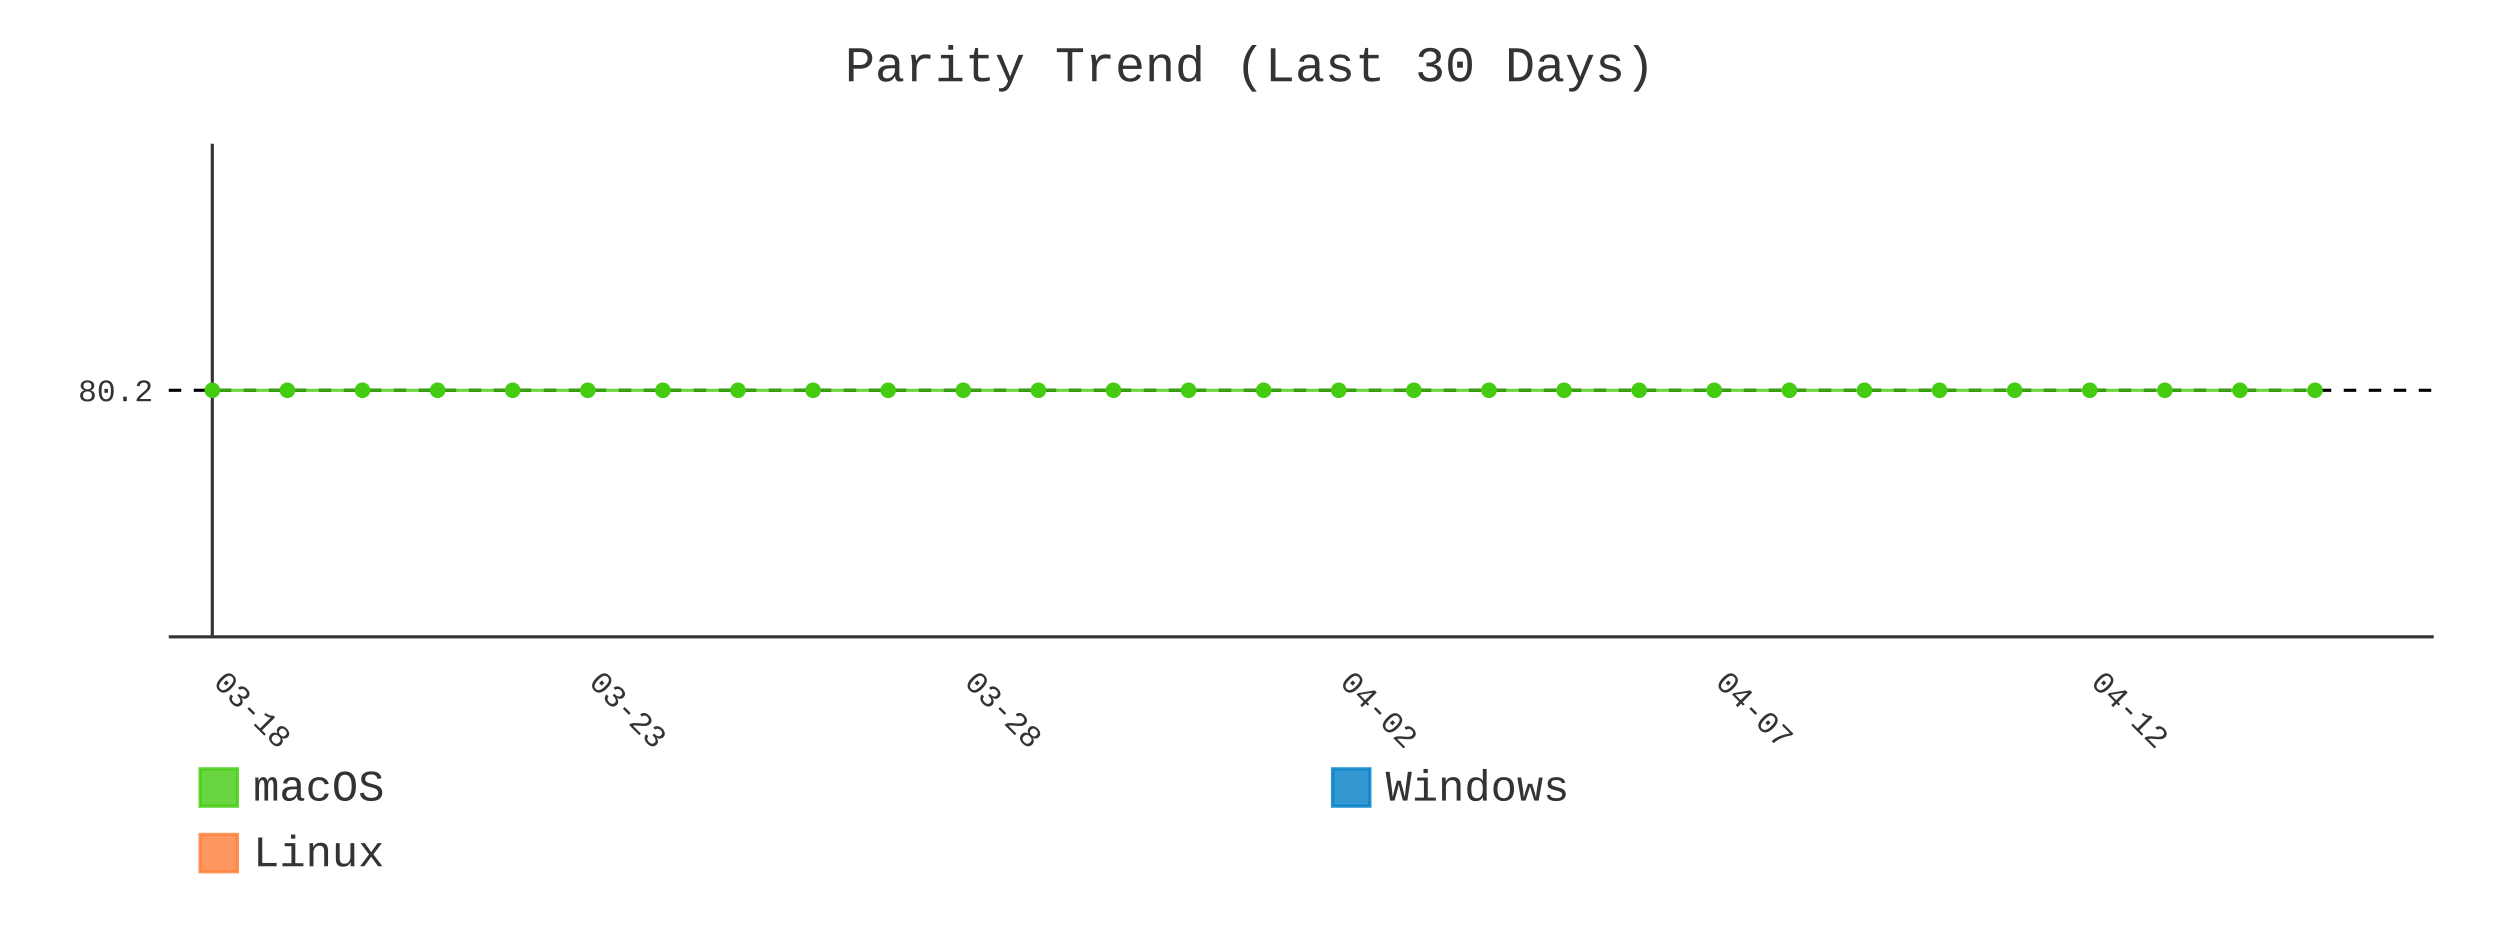
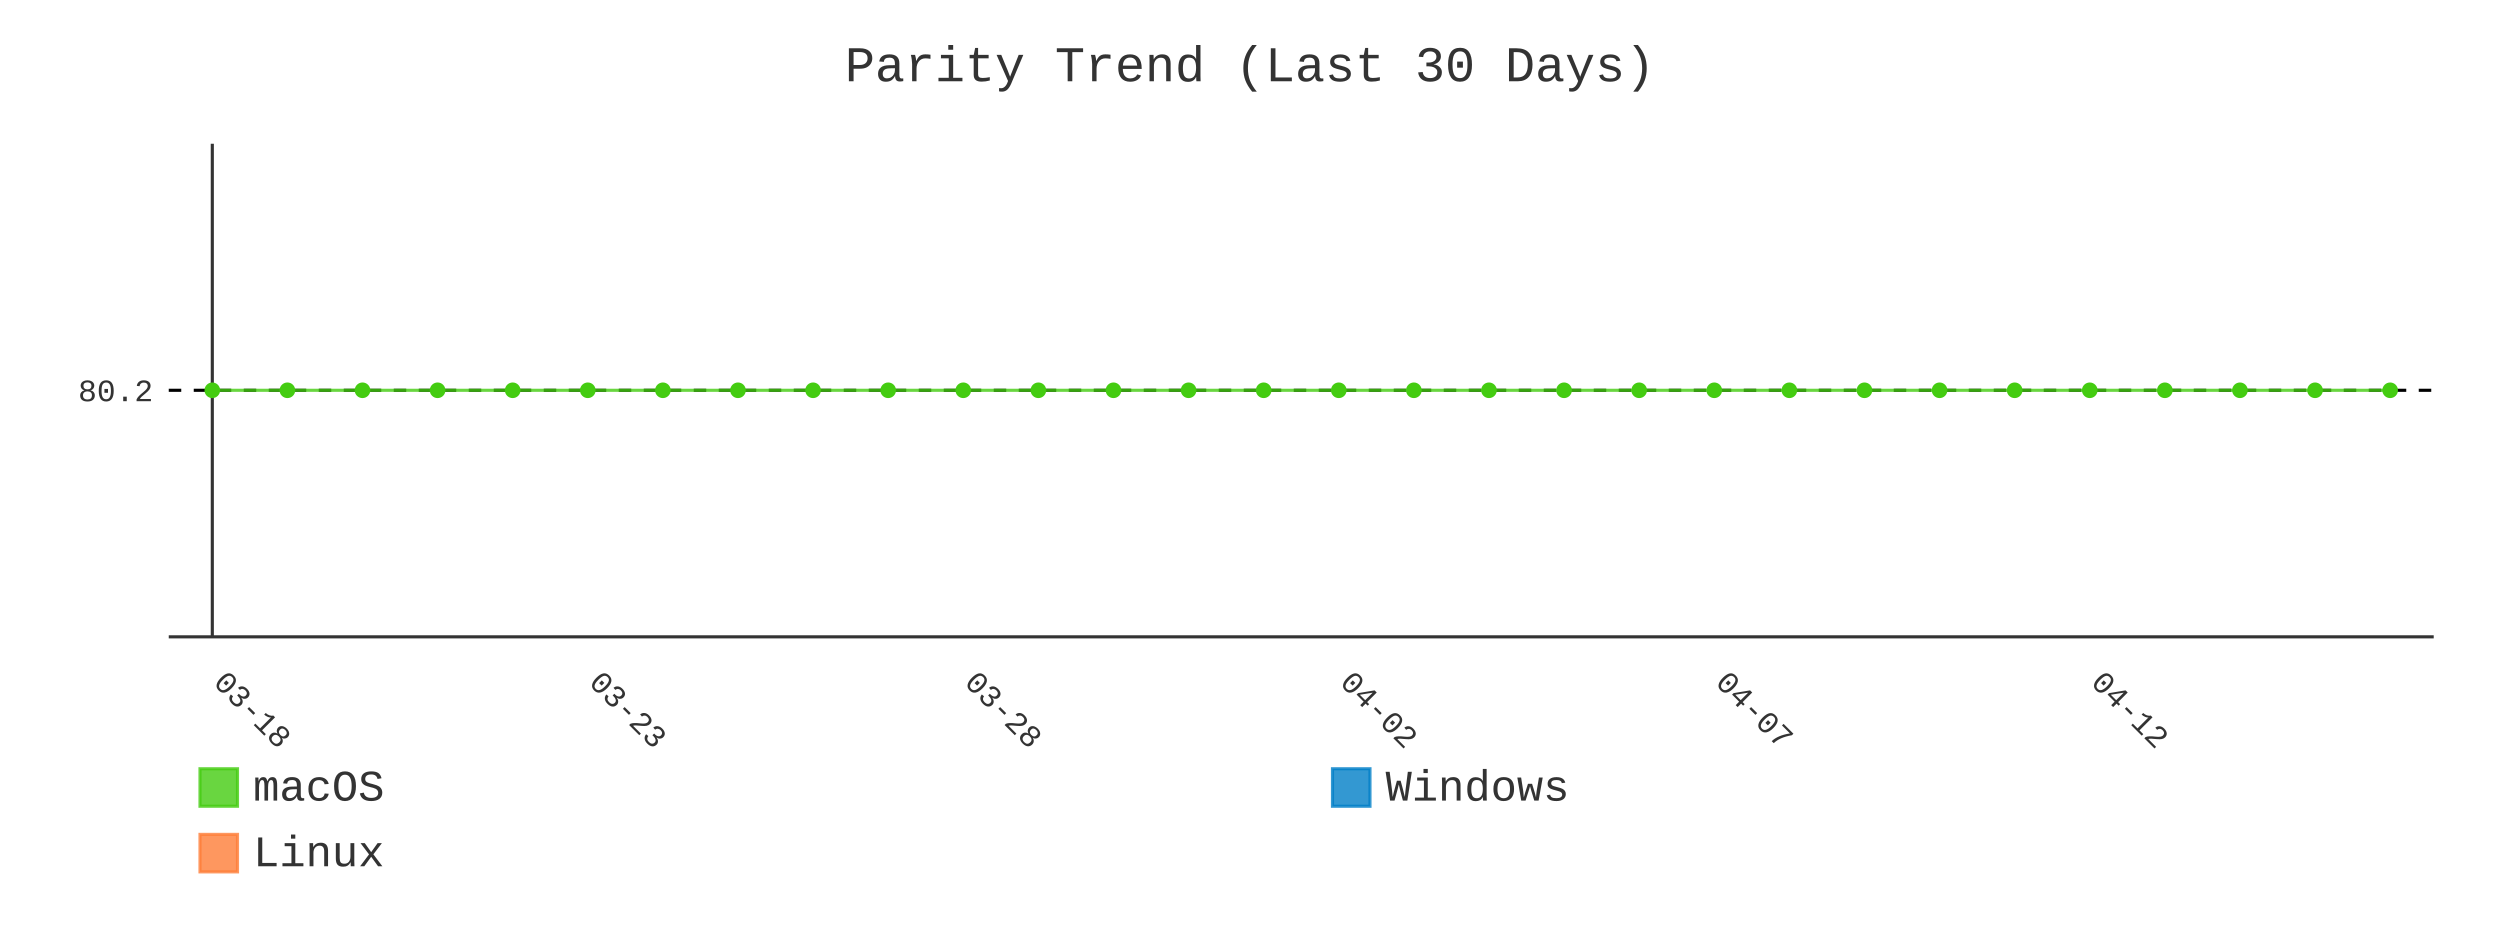
- <svg xmlns="http://www.w3.org/2000/svg" id="chart-0587361d-5cf8-469f-a99d-05cded0a6e4c" class="pygal-chart" viewBox="0 0 800 300">
+ <svg xmlns="http://www.w3.org/2000/svg" id="chart-56541cee-01b2-40dc-bef5-4d6665a5438a" class="pygal-chart" viewBox="0 0 800 300">
  <defs>
-     <style type="text/css">#chart-0587361d-5cf8-469f-a99d-05cded0a6e4c{-webkit-user-select:none;-webkit-font-smoothing:antialiased;font-family:Consolas,"Liberation Mono",Menlo,Courier,monospace}#chart-0587361d-5cf8-469f-a99d-05cded0a6e4c .title{font-family:Consolas,"Liberation Mono",Menlo,Courier,monospace;font-size:16px}#chart-0587361d-5cf8-469f-a99d-05cded0a6e4c .legends .legend text{font-family:Consolas,"Liberation Mono",Menlo,Courier,monospace;font-size:14px}#chart-0587361d-5cf8-469f-a99d-05cded0a6e4c .axis text{font-family:Consolas,"Liberation Mono",Menlo,Courier,monospace;font-size:10px}#chart-0587361d-5cf8-469f-a99d-05cded0a6e4c .axis text.major{font-family:Consolas,"Liberation Mono",Menlo,Courier,monospace;font-size:10px}#chart-0587361d-5cf8-469f-a99d-05cded0a6e4c .text-overlay text.value{font-family:Consolas,"Liberation Mono",Menlo,Courier,monospace;font-size:16px}#chart-0587361d-5cf8-469f-a99d-05cded0a6e4c .text-overlay text.label{font-family:Consolas,"Liberation Mono",Menlo,Courier,monospace;font-size:10px}#chart-0587361d-5cf8-469f-a99d-05cded0a6e4c .tooltip{font-family:Consolas,"Liberation Mono",Menlo,Courier,monospace;font-size:14px}#chart-0587361d-5cf8-469f-a99d-05cded0a6e4c text.no_data{font-family:Consolas,"Liberation Mono",Menlo,Courier,monospace;font-size:64px}
- #chart-0587361d-5cf8-469f-a99d-05cded0a6e4c{background-color:transparent}#chart-0587361d-5cf8-469f-a99d-05cded0a6e4c path,#chart-0587361d-5cf8-469f-a99d-05cded0a6e4c line,#chart-0587361d-5cf8-469f-a99d-05cded0a6e4c rect,#chart-0587361d-5cf8-469f-a99d-05cded0a6e4c circle{-webkit-transition:400ms;-moz-transition:400ms;transition:400ms}#chart-0587361d-5cf8-469f-a99d-05cded0a6e4c .graph &gt; .background{fill:transparent}#chart-0587361d-5cf8-469f-a99d-05cded0a6e4c .plot &gt; .background{fill:transparent}#chart-0587361d-5cf8-469f-a99d-05cded0a6e4c .graph{fill:#333}#chart-0587361d-5cf8-469f-a99d-05cded0a6e4c text.no_data{fill:#333}#chart-0587361d-5cf8-469f-a99d-05cded0a6e4c .title{fill:#333}#chart-0587361d-5cf8-469f-a99d-05cded0a6e4c .legends .legend text{fill:#333}#chart-0587361d-5cf8-469f-a99d-05cded0a6e4c .legends .legend:hover text{fill:#333}#chart-0587361d-5cf8-469f-a99d-05cded0a6e4c .axis .line{stroke:#333}#chart-0587361d-5cf8-469f-a99d-05cded0a6e4c .axis .guide.line{stroke:#666}#chart-0587361d-5cf8-469f-a99d-05cded0a6e4c .axis .major.line{stroke:#333}#chart-0587361d-5cf8-469f-a99d-05cded0a6e4c .axis text.major{fill:#333}#chart-0587361d-5cf8-469f-a99d-05cded0a6e4c .axis.y .guides:hover .guide.line,#chart-0587361d-5cf8-469f-a99d-05cded0a6e4c .line-graph .axis.x .guides:hover .guide.line,#chart-0587361d-5cf8-469f-a99d-05cded0a6e4c .stackedline-graph .axis.x .guides:hover .guide.line,#chart-0587361d-5cf8-469f-a99d-05cded0a6e4c .xy-graph .axis.x .guides:hover .guide.line{stroke:#333}#chart-0587361d-5cf8-469f-a99d-05cded0a6e4c .axis .guides:hover text{fill:#333}#chart-0587361d-5cf8-469f-a99d-05cded0a6e4c .reactive{fill-opacity:.8;stroke-opacity:.8;stroke-width:1}#chart-0587361d-5cf8-469f-a99d-05cded0a6e4c .ci{stroke:#333}#chart-0587361d-5cf8-469f-a99d-05cded0a6e4c .reactive.active,#chart-0587361d-5cf8-469f-a99d-05cded0a6e4c .active .reactive{fill-opacity:.9;stroke-opacity:.9;stroke-width:4}#chart-0587361d-5cf8-469f-a99d-05cded0a6e4c .ci .reactive.active{stroke-width:1.5}#chart-0587361d-5cf8-469f-a99d-05cded0a6e4c .series text{fill:#333}#chart-0587361d-5cf8-469f-a99d-05cded0a6e4c .tooltip rect{fill:transparent;stroke:#333;-webkit-transition:opacity 400ms;-moz-transition:opacity 400ms;transition:opacity 400ms}#chart-0587361d-5cf8-469f-a99d-05cded0a6e4c .tooltip .label{fill:#333}#chart-0587361d-5cf8-469f-a99d-05cded0a6e4c .tooltip .label{fill:#333}#chart-0587361d-5cf8-469f-a99d-05cded0a6e4c .tooltip .legend{font-size:.8em;fill:#666}#chart-0587361d-5cf8-469f-a99d-05cded0a6e4c .tooltip .x_label{font-size:.6em;fill:#333}#chart-0587361d-5cf8-469f-a99d-05cded0a6e4c .tooltip .xlink{font-size:.5em;text-decoration:underline}#chart-0587361d-5cf8-469f-a99d-05cded0a6e4c .tooltip .value{font-size:1.5em}#chart-0587361d-5cf8-469f-a99d-05cded0a6e4c .bound{font-size:.5em}#chart-0587361d-5cf8-469f-a99d-05cded0a6e4c .max-value{font-size:.75em;fill:#666}#chart-0587361d-5cf8-469f-a99d-05cded0a6e4c .map-element{fill:transparent;stroke:#666 !important}#chart-0587361d-5cf8-469f-a99d-05cded0a6e4c .map-element .reactive{fill-opacity:inherit;stroke-opacity:inherit}#chart-0587361d-5cf8-469f-a99d-05cded0a6e4c .color-0,#chart-0587361d-5cf8-469f-a99d-05cded0a6e4c .color-0 a:visited{stroke:#4c1;fill:#4c1}#chart-0587361d-5cf8-469f-a99d-05cded0a6e4c .color-1,#chart-0587361d-5cf8-469f-a99d-05cded0a6e4c .color-1 a:visited{stroke:#007ec6;fill:#007ec6}#chart-0587361d-5cf8-469f-a99d-05cded0a6e4c .color-2,#chart-0587361d-5cf8-469f-a99d-05cded0a6e4c .color-2 a:visited{stroke:#fe7d37;fill:#fe7d37}#chart-0587361d-5cf8-469f-a99d-05cded0a6e4c .text-overlay .color-0 text{fill:black}#chart-0587361d-5cf8-469f-a99d-05cded0a6e4c .text-overlay .color-1 text{fill:black}#chart-0587361d-5cf8-469f-a99d-05cded0a6e4c .text-overlay .color-2 text{fill:black}#chart-0587361d-5cf8-469f-a99d-05cded0a6e4c .series{stroke-width:2}#chart-0587361d-5cf8-469f-a99d-05cded0a6e4c .series.serie-0{stroke-width:2}#chart-0587361d-5cf8-469f-a99d-05cded0a6e4c .series.serie-1{stroke-width:2}#chart-0587361d-5cf8-469f-a99d-05cded0a6e4c .series.serie-2{stroke-width:2}
- #chart-0587361d-5cf8-469f-a99d-05cded0a6e4c text.no_data{text-anchor:middle}#chart-0587361d-5cf8-469f-a99d-05cded0a6e4c .guide.line{fill:none}#chart-0587361d-5cf8-469f-a99d-05cded0a6e4c .centered{text-anchor:middle}#chart-0587361d-5cf8-469f-a99d-05cded0a6e4c .title{text-anchor:middle}#chart-0587361d-5cf8-469f-a99d-05cded0a6e4c .legends .legend text{fill-opacity:1}#chart-0587361d-5cf8-469f-a99d-05cded0a6e4c .axis.x text{text-anchor:middle}#chart-0587361d-5cf8-469f-a99d-05cded0a6e4c .axis.x:not(.web) text[transform]{text-anchor:start}#chart-0587361d-5cf8-469f-a99d-05cded0a6e4c .axis.x:not(.web) text[transform].backwards{text-anchor:end}#chart-0587361d-5cf8-469f-a99d-05cded0a6e4c .axis.y text{text-anchor:end}#chart-0587361d-5cf8-469f-a99d-05cded0a6e4c .axis.y text[transform].backwards{text-anchor:start}#chart-0587361d-5cf8-469f-a99d-05cded0a6e4c .axis.y2 text{text-anchor:start}#chart-0587361d-5cf8-469f-a99d-05cded0a6e4c .axis.y2 text[transform].backwards{text-anchor:end}#chart-0587361d-5cf8-469f-a99d-05cded0a6e4c .axis .guide.line{stroke-dasharray:4,4;stroke:black}#chart-0587361d-5cf8-469f-a99d-05cded0a6e4c .axis .major.guide.line{stroke-dasharray:6,6;stroke:black}#chart-0587361d-5cf8-469f-a99d-05cded0a6e4c .horizontal .axis.y .guide.line,#chart-0587361d-5cf8-469f-a99d-05cded0a6e4c .horizontal .axis.y2 .guide.line,#chart-0587361d-5cf8-469f-a99d-05cded0a6e4c .vertical .axis.x .guide.line{opacity:0}#chart-0587361d-5cf8-469f-a99d-05cded0a6e4c .horizontal .axis.always_show .guide.line,#chart-0587361d-5cf8-469f-a99d-05cded0a6e4c .vertical .axis.always_show .guide.line{opacity:1 !important}#chart-0587361d-5cf8-469f-a99d-05cded0a6e4c .axis.y .guides:hover .guide.line,#chart-0587361d-5cf8-469f-a99d-05cded0a6e4c .axis.y2 .guides:hover .guide.line,#chart-0587361d-5cf8-469f-a99d-05cded0a6e4c .axis.x .guides:hover .guide.line{opacity:1}#chart-0587361d-5cf8-469f-a99d-05cded0a6e4c .axis .guides:hover text{opacity:1}#chart-0587361d-5cf8-469f-a99d-05cded0a6e4c .nofill{fill:none}#chart-0587361d-5cf8-469f-a99d-05cded0a6e4c .subtle-fill{fill-opacity:.2}#chart-0587361d-5cf8-469f-a99d-05cded0a6e4c .dot{stroke-width:1px;fill-opacity:1;stroke-opacity:1}#chart-0587361d-5cf8-469f-a99d-05cded0a6e4c .dot.active{stroke-width:5px}#chart-0587361d-5cf8-469f-a99d-05cded0a6e4c .dot.negative{fill:transparent}#chart-0587361d-5cf8-469f-a99d-05cded0a6e4c text,#chart-0587361d-5cf8-469f-a99d-05cded0a6e4c tspan{stroke:none !important}#chart-0587361d-5cf8-469f-a99d-05cded0a6e4c .series text.active{opacity:1}#chart-0587361d-5cf8-469f-a99d-05cded0a6e4c .tooltip rect{fill-opacity:.95;stroke-width:.5}#chart-0587361d-5cf8-469f-a99d-05cded0a6e4c .tooltip text{fill-opacity:1}#chart-0587361d-5cf8-469f-a99d-05cded0a6e4c .showable{visibility:hidden}#chart-0587361d-5cf8-469f-a99d-05cded0a6e4c .showable.shown{visibility:visible}#chart-0587361d-5cf8-469f-a99d-05cded0a6e4c .gauge-background{fill:rgba(229,229,229,1);stroke:none}#chart-0587361d-5cf8-469f-a99d-05cded0a6e4c .bg-lines{stroke:transparent;stroke-width:2px}</style>
+     <style type="text/css">#chart-56541cee-01b2-40dc-bef5-4d6665a5438a{-webkit-user-select:none;-webkit-font-smoothing:antialiased;font-family:Consolas,"Liberation Mono",Menlo,Courier,monospace}#chart-56541cee-01b2-40dc-bef5-4d6665a5438a .title{font-family:Consolas,"Liberation Mono",Menlo,Courier,monospace;font-size:16px}#chart-56541cee-01b2-40dc-bef5-4d6665a5438a .legends .legend text{font-family:Consolas,"Liberation Mono",Menlo,Courier,monospace;font-size:14px}#chart-56541cee-01b2-40dc-bef5-4d6665a5438a .axis text{font-family:Consolas,"Liberation Mono",Menlo,Courier,monospace;font-size:10px}#chart-56541cee-01b2-40dc-bef5-4d6665a5438a .axis text.major{font-family:Consolas,"Liberation Mono",Menlo,Courier,monospace;font-size:10px}#chart-56541cee-01b2-40dc-bef5-4d6665a5438a .text-overlay text.value{font-family:Consolas,"Liberation Mono",Menlo,Courier,monospace;font-size:16px}#chart-56541cee-01b2-40dc-bef5-4d6665a5438a .text-overlay text.label{font-family:Consolas,"Liberation Mono",Menlo,Courier,monospace;font-size:10px}#chart-56541cee-01b2-40dc-bef5-4d6665a5438a .tooltip{font-family:Consolas,"Liberation Mono",Menlo,Courier,monospace;font-size:14px}#chart-56541cee-01b2-40dc-bef5-4d6665a5438a text.no_data{font-family:Consolas,"Liberation Mono",Menlo,Courier,monospace;font-size:64px}
+ #chart-56541cee-01b2-40dc-bef5-4d6665a5438a{background-color:transparent}#chart-56541cee-01b2-40dc-bef5-4d6665a5438a path,#chart-56541cee-01b2-40dc-bef5-4d6665a5438a line,#chart-56541cee-01b2-40dc-bef5-4d6665a5438a rect,#chart-56541cee-01b2-40dc-bef5-4d6665a5438a circle{-webkit-transition:400ms;-moz-transition:400ms;transition:400ms}#chart-56541cee-01b2-40dc-bef5-4d6665a5438a .graph &gt; .background{fill:transparent}#chart-56541cee-01b2-40dc-bef5-4d6665a5438a .plot &gt; .background{fill:transparent}#chart-56541cee-01b2-40dc-bef5-4d6665a5438a .graph{fill:#333}#chart-56541cee-01b2-40dc-bef5-4d6665a5438a text.no_data{fill:#333}#chart-56541cee-01b2-40dc-bef5-4d6665a5438a .title{fill:#333}#chart-56541cee-01b2-40dc-bef5-4d6665a5438a .legends .legend text{fill:#333}#chart-56541cee-01b2-40dc-bef5-4d6665a5438a .legends .legend:hover text{fill:#333}#chart-56541cee-01b2-40dc-bef5-4d6665a5438a .axis .line{stroke:#333}#chart-56541cee-01b2-40dc-bef5-4d6665a5438a .axis .guide.line{stroke:#666}#chart-56541cee-01b2-40dc-bef5-4d6665a5438a .axis .major.line{stroke:#333}#chart-56541cee-01b2-40dc-bef5-4d6665a5438a .axis text.major{fill:#333}#chart-56541cee-01b2-40dc-bef5-4d6665a5438a .axis.y .guides:hover .guide.line,#chart-56541cee-01b2-40dc-bef5-4d6665a5438a .line-graph .axis.x .guides:hover .guide.line,#chart-56541cee-01b2-40dc-bef5-4d6665a5438a .stackedline-graph .axis.x .guides:hover .guide.line,#chart-56541cee-01b2-40dc-bef5-4d6665a5438a .xy-graph .axis.x .guides:hover .guide.line{stroke:#333}#chart-56541cee-01b2-40dc-bef5-4d6665a5438a .axis .guides:hover text{fill:#333}#chart-56541cee-01b2-40dc-bef5-4d6665a5438a .reactive{fill-opacity:.8;stroke-opacity:.8;stroke-width:1}#chart-56541cee-01b2-40dc-bef5-4d6665a5438a .ci{stroke:#333}#chart-56541cee-01b2-40dc-bef5-4d6665a5438a .reactive.active,#chart-56541cee-01b2-40dc-bef5-4d6665a5438a .active .reactive{fill-opacity:.9;stroke-opacity:.9;stroke-width:4}#chart-56541cee-01b2-40dc-bef5-4d6665a5438a .ci .reactive.active{stroke-width:1.5}#chart-56541cee-01b2-40dc-bef5-4d6665a5438a .series text{fill:#333}#chart-56541cee-01b2-40dc-bef5-4d6665a5438a .tooltip rect{fill:transparent;stroke:#333;-webkit-transition:opacity 400ms;-moz-transition:opacity 400ms;transition:opacity 400ms}#chart-56541cee-01b2-40dc-bef5-4d6665a5438a .tooltip .label{fill:#333}#chart-56541cee-01b2-40dc-bef5-4d6665a5438a .tooltip .label{fill:#333}#chart-56541cee-01b2-40dc-bef5-4d6665a5438a .tooltip .legend{font-size:.8em;fill:#666}#chart-56541cee-01b2-40dc-bef5-4d6665a5438a .tooltip .x_label{font-size:.6em;fill:#333}#chart-56541cee-01b2-40dc-bef5-4d6665a5438a .tooltip .xlink{font-size:.5em;text-decoration:underline}#chart-56541cee-01b2-40dc-bef5-4d6665a5438a .tooltip .value{font-size:1.5em}#chart-56541cee-01b2-40dc-bef5-4d6665a5438a .bound{font-size:.5em}#chart-56541cee-01b2-40dc-bef5-4d6665a5438a .max-value{font-size:.75em;fill:#666}#chart-56541cee-01b2-40dc-bef5-4d6665a5438a .map-element{fill:transparent;stroke:#666 !important}#chart-56541cee-01b2-40dc-bef5-4d6665a5438a .map-element .reactive{fill-opacity:inherit;stroke-opacity:inherit}#chart-56541cee-01b2-40dc-bef5-4d6665a5438a .color-0,#chart-56541cee-01b2-40dc-bef5-4d6665a5438a .color-0 a:visited{stroke:#4c1;fill:#4c1}#chart-56541cee-01b2-40dc-bef5-4d6665a5438a .color-1,#chart-56541cee-01b2-40dc-bef5-4d6665a5438a .color-1 a:visited{stroke:#007ec6;fill:#007ec6}#chart-56541cee-01b2-40dc-bef5-4d6665a5438a .color-2,#chart-56541cee-01b2-40dc-bef5-4d6665a5438a .color-2 a:visited{stroke:#fe7d37;fill:#fe7d37}#chart-56541cee-01b2-40dc-bef5-4d6665a5438a .text-overlay .color-0 text{fill:black}#chart-56541cee-01b2-40dc-bef5-4d6665a5438a .text-overlay .color-1 text{fill:black}#chart-56541cee-01b2-40dc-bef5-4d6665a5438a .text-overlay .color-2 text{fill:black}#chart-56541cee-01b2-40dc-bef5-4d6665a5438a .series{stroke-width:2}#chart-56541cee-01b2-40dc-bef5-4d6665a5438a .series.serie-0{stroke-width:2}#chart-56541cee-01b2-40dc-bef5-4d6665a5438a .series.serie-1{stroke-width:2}#chart-56541cee-01b2-40dc-bef5-4d6665a5438a .series.serie-2{stroke-width:2}
+ #chart-56541cee-01b2-40dc-bef5-4d6665a5438a text.no_data{text-anchor:middle}#chart-56541cee-01b2-40dc-bef5-4d6665a5438a .guide.line{fill:none}#chart-56541cee-01b2-40dc-bef5-4d6665a5438a .centered{text-anchor:middle}#chart-56541cee-01b2-40dc-bef5-4d6665a5438a .title{text-anchor:middle}#chart-56541cee-01b2-40dc-bef5-4d6665a5438a .legends .legend text{fill-opacity:1}#chart-56541cee-01b2-40dc-bef5-4d6665a5438a .axis.x text{text-anchor:middle}#chart-56541cee-01b2-40dc-bef5-4d6665a5438a .axis.x:not(.web) text[transform]{text-anchor:start}#chart-56541cee-01b2-40dc-bef5-4d6665a5438a .axis.x:not(.web) text[transform].backwards{text-anchor:end}#chart-56541cee-01b2-40dc-bef5-4d6665a5438a .axis.y text{text-anchor:end}#chart-56541cee-01b2-40dc-bef5-4d6665a5438a .axis.y text[transform].backwards{text-anchor:start}#chart-56541cee-01b2-40dc-bef5-4d6665a5438a .axis.y2 text{text-anchor:start}#chart-56541cee-01b2-40dc-bef5-4d6665a5438a .axis.y2 text[transform].backwards{text-anchor:end}#chart-56541cee-01b2-40dc-bef5-4d6665a5438a .axis .guide.line{stroke-dasharray:4,4;stroke:black}#chart-56541cee-01b2-40dc-bef5-4d6665a5438a .axis .major.guide.line{stroke-dasharray:6,6;stroke:black}#chart-56541cee-01b2-40dc-bef5-4d6665a5438a .horizontal .axis.y .guide.line,#chart-56541cee-01b2-40dc-bef5-4d6665a5438a .horizontal .axis.y2 .guide.line,#chart-56541cee-01b2-40dc-bef5-4d6665a5438a .vertical .axis.x .guide.line{opacity:0}#chart-56541cee-01b2-40dc-bef5-4d6665a5438a .horizontal .axis.always_show .guide.line,#chart-56541cee-01b2-40dc-bef5-4d6665a5438a .vertical .axis.always_show .guide.line{opacity:1 !important}#chart-56541cee-01b2-40dc-bef5-4d6665a5438a .axis.y .guides:hover .guide.line,#chart-56541cee-01b2-40dc-bef5-4d6665a5438a .axis.y2 .guides:hover .guide.line,#chart-56541cee-01b2-40dc-bef5-4d6665a5438a .axis.x .guides:hover .guide.line{opacity:1}#chart-56541cee-01b2-40dc-bef5-4d6665a5438a .axis .guides:hover text{opacity:1}#chart-56541cee-01b2-40dc-bef5-4d6665a5438a .nofill{fill:none}#chart-56541cee-01b2-40dc-bef5-4d6665a5438a .subtle-fill{fill-opacity:.2}#chart-56541cee-01b2-40dc-bef5-4d6665a5438a .dot{stroke-width:1px;fill-opacity:1;stroke-opacity:1}#chart-56541cee-01b2-40dc-bef5-4d6665a5438a .dot.active{stroke-width:5px}#chart-56541cee-01b2-40dc-bef5-4d6665a5438a .dot.negative{fill:transparent}#chart-56541cee-01b2-40dc-bef5-4d6665a5438a text,#chart-56541cee-01b2-40dc-bef5-4d6665a5438a tspan{stroke:none !important}#chart-56541cee-01b2-40dc-bef5-4d6665a5438a .series text.active{opacity:1}#chart-56541cee-01b2-40dc-bef5-4d6665a5438a .tooltip rect{fill-opacity:.95;stroke-width:.5}#chart-56541cee-01b2-40dc-bef5-4d6665a5438a .tooltip text{fill-opacity:1}#chart-56541cee-01b2-40dc-bef5-4d6665a5438a .showable{visibility:hidden}#chart-56541cee-01b2-40dc-bef5-4d6665a5438a .showable.shown{visibility:visible}#chart-56541cee-01b2-40dc-bef5-4d6665a5438a .gauge-background{fill:rgba(229,229,229,1);stroke:none}#chart-56541cee-01b2-40dc-bef5-4d6665a5438a .bg-lines{stroke:transparent;stroke-width:2px}</style>
  </defs>
  <g class="graph line-graph vertical">
    <rect x="0" y="0" width="800" height="300" class="background" />
    <g transform="translate(54, 46)" class="plot">
      <rect x="0" y="0" width="724.787" height="157.787" class="background" />
      <g class="axis y always_show">
        <path d="M0 157.787 h724.787" class="line" />
        <g class="guides">
          <path d="M0 78.893 h724.787" class="guide line" />
          <text x="-5" y="82.393" class="">80.2</text>
        </g>
      </g>
      <g class="axis x">
        <g class="guides">
          <path d="M13.938 0 v157.787" class="major line" />
          <text x="13.938" y="172.787" class="major" transform="rotate(45 13.93821 172.7868)">03-18</text>
        </g>
        <g class="guides">
          <path d="M134.095 0 v157.787" class="major guide line" />
          <text x="134.095" y="172.787" class="major" transform="rotate(45 134.0952 172.7868)">03-23</text>
        </g>
        <g class="guides">
          <path d="M254.252 0 v157.787" class="major guide line" />
          <text x="254.252" y="172.787" class="major" transform="rotate(45 254.2521 172.7868)">03-28</text>
        </g>
        <g class="guides">
          <path d="M374.409 0 v157.787" class="major guide line" />
          <text x="374.409" y="172.787" class="major" transform="rotate(45 374.4091 172.7868)">04-02</text>
        </g>
        <g class="guides">
          <path d="M494.566 0 v157.787" class="major guide line" />
          <text x="494.566" y="172.787" class="major" transform="rotate(45 494.5661 172.7868)">04-07</text>
        </g>
        <g class="guides">
          <path d="M614.723 0 v157.787" class="major guide line" />
          <text x="614.723" y="172.787" class="major" transform="rotate(45 614.723 172.7868)">04-12</text>
        </g>
      </g>
      <g class="series serie-0 color-0">
-         <path d="M13.938 78.893 L37.97 78.893 62.001 78.893 86.032 78.893 110.064 78.893 134.095 78.893 158.127 78.893 182.158 78.893 206.189 78.893 230.221 78.893 254.252 78.893 278.284 78.893 302.315 78.893 326.346 78.893 350.378 78.893 374.409 78.893 398.44 78.893 422.472 78.893 446.503 78.893 470.535 78.893 494.566 78.893 518.597 78.893 542.629 78.893 566.66 78.893 590.692 78.893 614.723 78.893 638.754 78.893 662.786 78.893 686.817 78.893" class="line reactive nofill" />
+         <path d="M13.938 78.893 L37.97 78.893 62.001 78.893 86.032 78.893 110.064 78.893 134.095 78.893 158.127 78.893 182.158 78.893 206.189 78.893 230.221 78.893 254.252 78.893 278.284 78.893 302.315 78.893 326.346 78.893 350.378 78.893 374.409 78.893 398.44 78.893 422.472 78.893 446.503 78.893 470.535 78.893 494.566 78.893 518.597 78.893 542.629 78.893 566.66 78.893 590.692 78.893 614.723 78.893 638.754 78.893 662.786 78.893 686.817 78.893 710.849 78.893" class="line reactive nofill" />
      </g>
      <g class="series serie-1 color-1" />
      <g class="series serie-2 color-2" />
    </g>
    <g class="titles">
      <text x="400.0" y="26" class="title plot_title">Parity Trend (Last 30 Days)</text>
    </g>
    <g transform="translate(54, 46)" class="plot overlay">
      <g class="series serie-0 color-0">
        <g class="dots">
          <circle cx="13.938" cy="78.893" r="2" class="dot reactive tooltip-trigger" />
        </g>
        <g class="dots">
          <circle cx="37.97" cy="78.893" r="2" class="dot reactive tooltip-trigger" />
        </g>
        <g class="dots">
          <circle cx="62.001" cy="78.893" r="2" class="dot reactive tooltip-trigger" />
        </g>
        <g class="dots">
          <circle cx="86.032" cy="78.893" r="2" class="dot reactive tooltip-trigger" />
        </g>
        <g class="dots">
          <circle cx="110.064" cy="78.893" r="2" class="dot reactive tooltip-trigger" />
        </g>
        <g class="dots">
          <circle cx="134.095" cy="78.893" r="2" class="dot reactive tooltip-trigger" />
        </g>
        <g class="dots">
          <circle cx="158.127" cy="78.893" r="2" class="dot reactive tooltip-trigger" />
        </g>
        <g class="dots">
          <circle cx="182.158" cy="78.893" r="2" class="dot reactive tooltip-trigger" />
        </g>
        <g class="dots">
          <circle cx="206.189" cy="78.893" r="2" class="dot reactive tooltip-trigger" />
        </g>
        <g class="dots">
          <circle cx="230.221" cy="78.893" r="2" class="dot reactive tooltip-trigger" />
        </g>
        <g class="dots">
          <circle cx="254.252" cy="78.893" r="2" class="dot reactive tooltip-trigger" />
        </g>
        <g class="dots">
          <circle cx="278.284" cy="78.893" r="2" class="dot reactive tooltip-trigger" />
        </g>
        <g class="dots">
          <circle cx="302.315" cy="78.893" r="2" class="dot reactive tooltip-trigger" />
        </g>
        <g class="dots">
          <circle cx="326.346" cy="78.893" r="2" class="dot reactive tooltip-trigger" />
        </g>
        <g class="dots">
          <circle cx="350.378" cy="78.893" r="2" class="dot reactive tooltip-trigger" />
        </g>
        <g class="dots">
          <circle cx="374.409" cy="78.893" r="2" class="dot reactive tooltip-trigger" />
        </g>
        <g class="dots">
          <circle cx="398.44" cy="78.893" r="2" class="dot reactive tooltip-trigger" />
        </g>
        <g class="dots">
          <circle cx="422.472" cy="78.893" r="2" class="dot reactive tooltip-trigger" />
        </g>
        <g class="dots">
          <circle cx="446.503" cy="78.893" r="2" class="dot reactive tooltip-trigger" />
        </g>
        <g class="dots">
          <circle cx="470.535" cy="78.893" r="2" class="dot reactive tooltip-trigger" />
        </g>
        <g class="dots">
          <circle cx="494.566" cy="78.893" r="2" class="dot reactive tooltip-trigger" />
        </g>
        <g class="dots">
          <circle cx="518.597" cy="78.893" r="2" class="dot reactive tooltip-trigger" />
        </g>
        <g class="dots">
          <circle cx="542.629" cy="78.893" r="2" class="dot reactive tooltip-trigger" />
        </g>
        <g class="dots">
          <circle cx="566.66" cy="78.893" r="2" class="dot reactive tooltip-trigger" />
        </g>
        <g class="dots">
          <circle cx="590.692" cy="78.893" r="2" class="dot reactive tooltip-trigger" />
        </g>
        <g class="dots">
          <circle cx="614.723" cy="78.893" r="2" class="dot reactive tooltip-trigger" />
        </g>
        <g class="dots">
          <circle cx="638.754" cy="78.893" r="2" class="dot reactive tooltip-trigger" />
        </g>
        <g class="dots">
          <circle cx="662.786" cy="78.893" r="2" class="dot reactive tooltip-trigger" />
        </g>
        <g class="dots">
          <circle cx="686.817" cy="78.893" r="2" class="dot reactive tooltip-trigger" />
        </g>
+         <g class="dots">
+           <circle cx="710.849" cy="78.893" r="2" class="dot reactive tooltip-trigger" />
+         </g>
      </g>
      <g class="series serie-1 color-1" />
      <g class="series serie-2 color-2" />
    </g>
    <g transform="translate(54, 46)" class="plot text-overlay">
      <g class="series serie-0 color-0" />
      <g class="series serie-1 color-1" />
      <g class="series serie-2 color-2" />
    </g>
    <g transform="translate(54, 46)" class="plot tooltip-overlay">
      <g transform="translate(0 0)" style="opacity: 0" class="tooltip">
        <rect rx="0" ry="0" width="0" height="0" class="tooltip-box" />
        <g class="text" />
      </g>
    </g>
    <g transform="translate(64, 245)" class="legends">
      <g id="activate-serie-0" class="legend reactive activate-serie">
        <rect x="0.0" y="1.0" width="12" height="12" class="color-0 reactive" />
        <text x="17.0" y="11.2">macOS</text>
      </g>
      <g id="activate-serie-1" class="legend reactive activate-serie">
        <rect x="362.393" y="1.0" width="12" height="12" class="color-1 reactive" />
        <text x="379.393" y="11.2">Windows</text>
      </g>
      <g id="activate-serie-2" class="legend reactive activate-serie">
        <rect x="0.0" y="22.0" width="12" height="12" class="color-2 reactive" />
        <text x="17.0" y="32.2">Linux</text>
      </g>
    </g>
  </g>
</svg>
